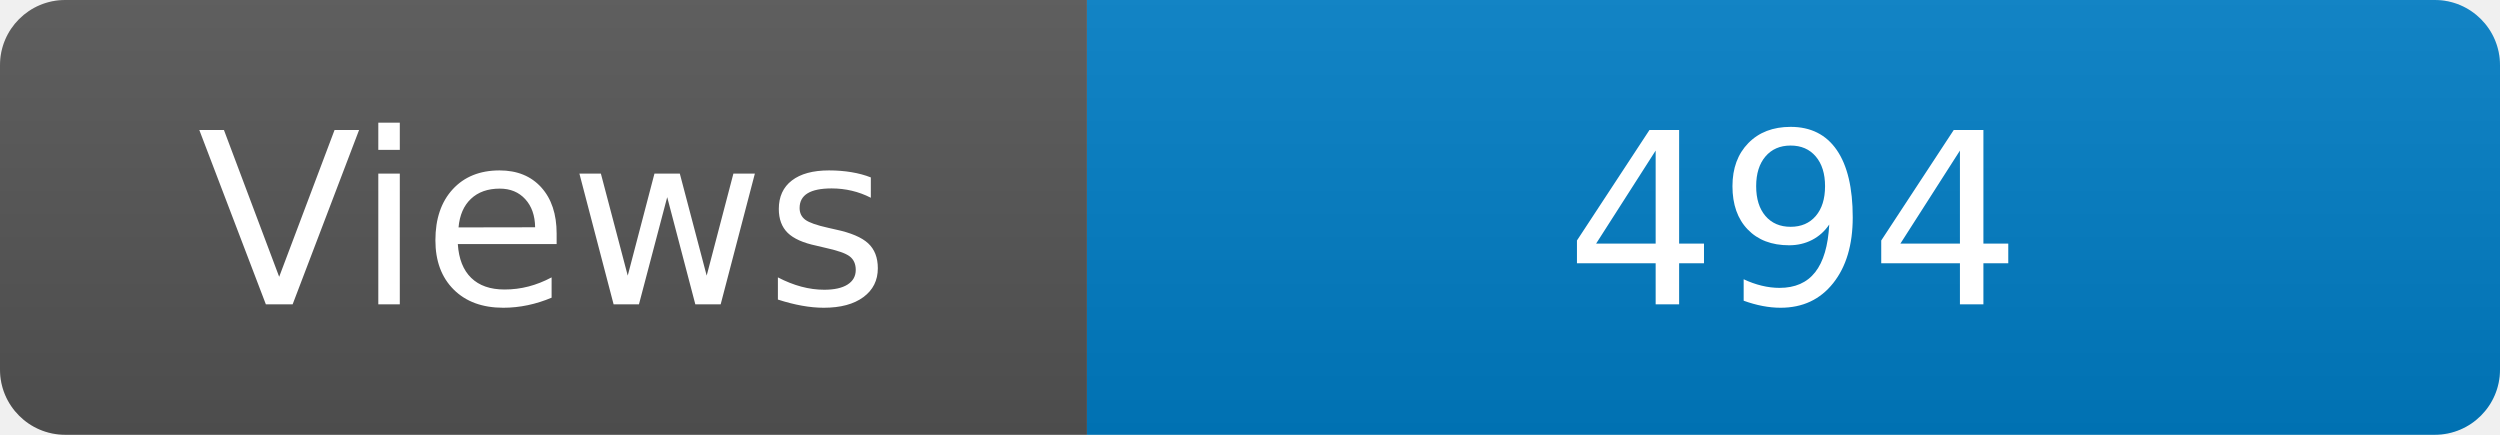
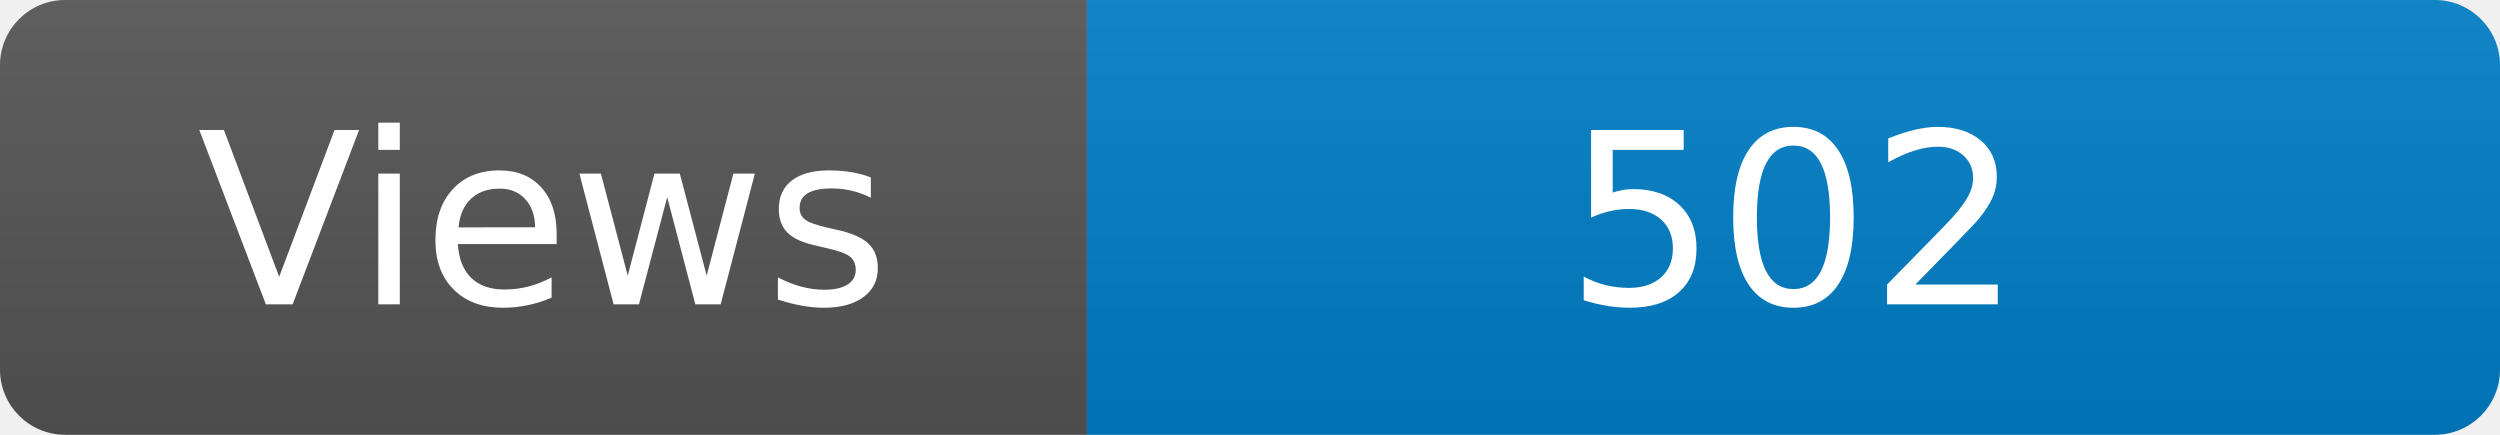
<svg xmlns="http://www.w3.org/2000/svg" width="115" height="20" role="img" aria-label="Maintained?: yes">
  <linearGradient id="s" x2="0" y2="100%">
    <stop offset="0" stop-color="#bbb" stop-opacity=".1" />
    <stop offset="1" stop-opacity=".1" />
  </linearGradient>
  <clipPath id="r">
    <rect width="115" height="20" rx="3" fill="#fff" />
  </clipPath>
  <g clip-path="url(#r)">
    <rect width="50" height="20" fill="#555" />
    <rect x="50" width="160" height="20" fill="#007ec6" />
    <rect width="115" height="20" fill="url(#s)" />
  </g>
  <g fill="#fff" text-anchor="middle" font-family="Verdana,Geneva,DejaVu Sans,sans-serif" font-size="110">
    <text x="250" y="140" transform="scale(.1)" fill="#fff">Views</text>
-     <text x="825" y="140" transform="scale(.1)" fill="#fff">494</text>
+     <text x="825" y="140" transform="scale(.1)" fill="#fff">502</text>
  </g>
</svg>
